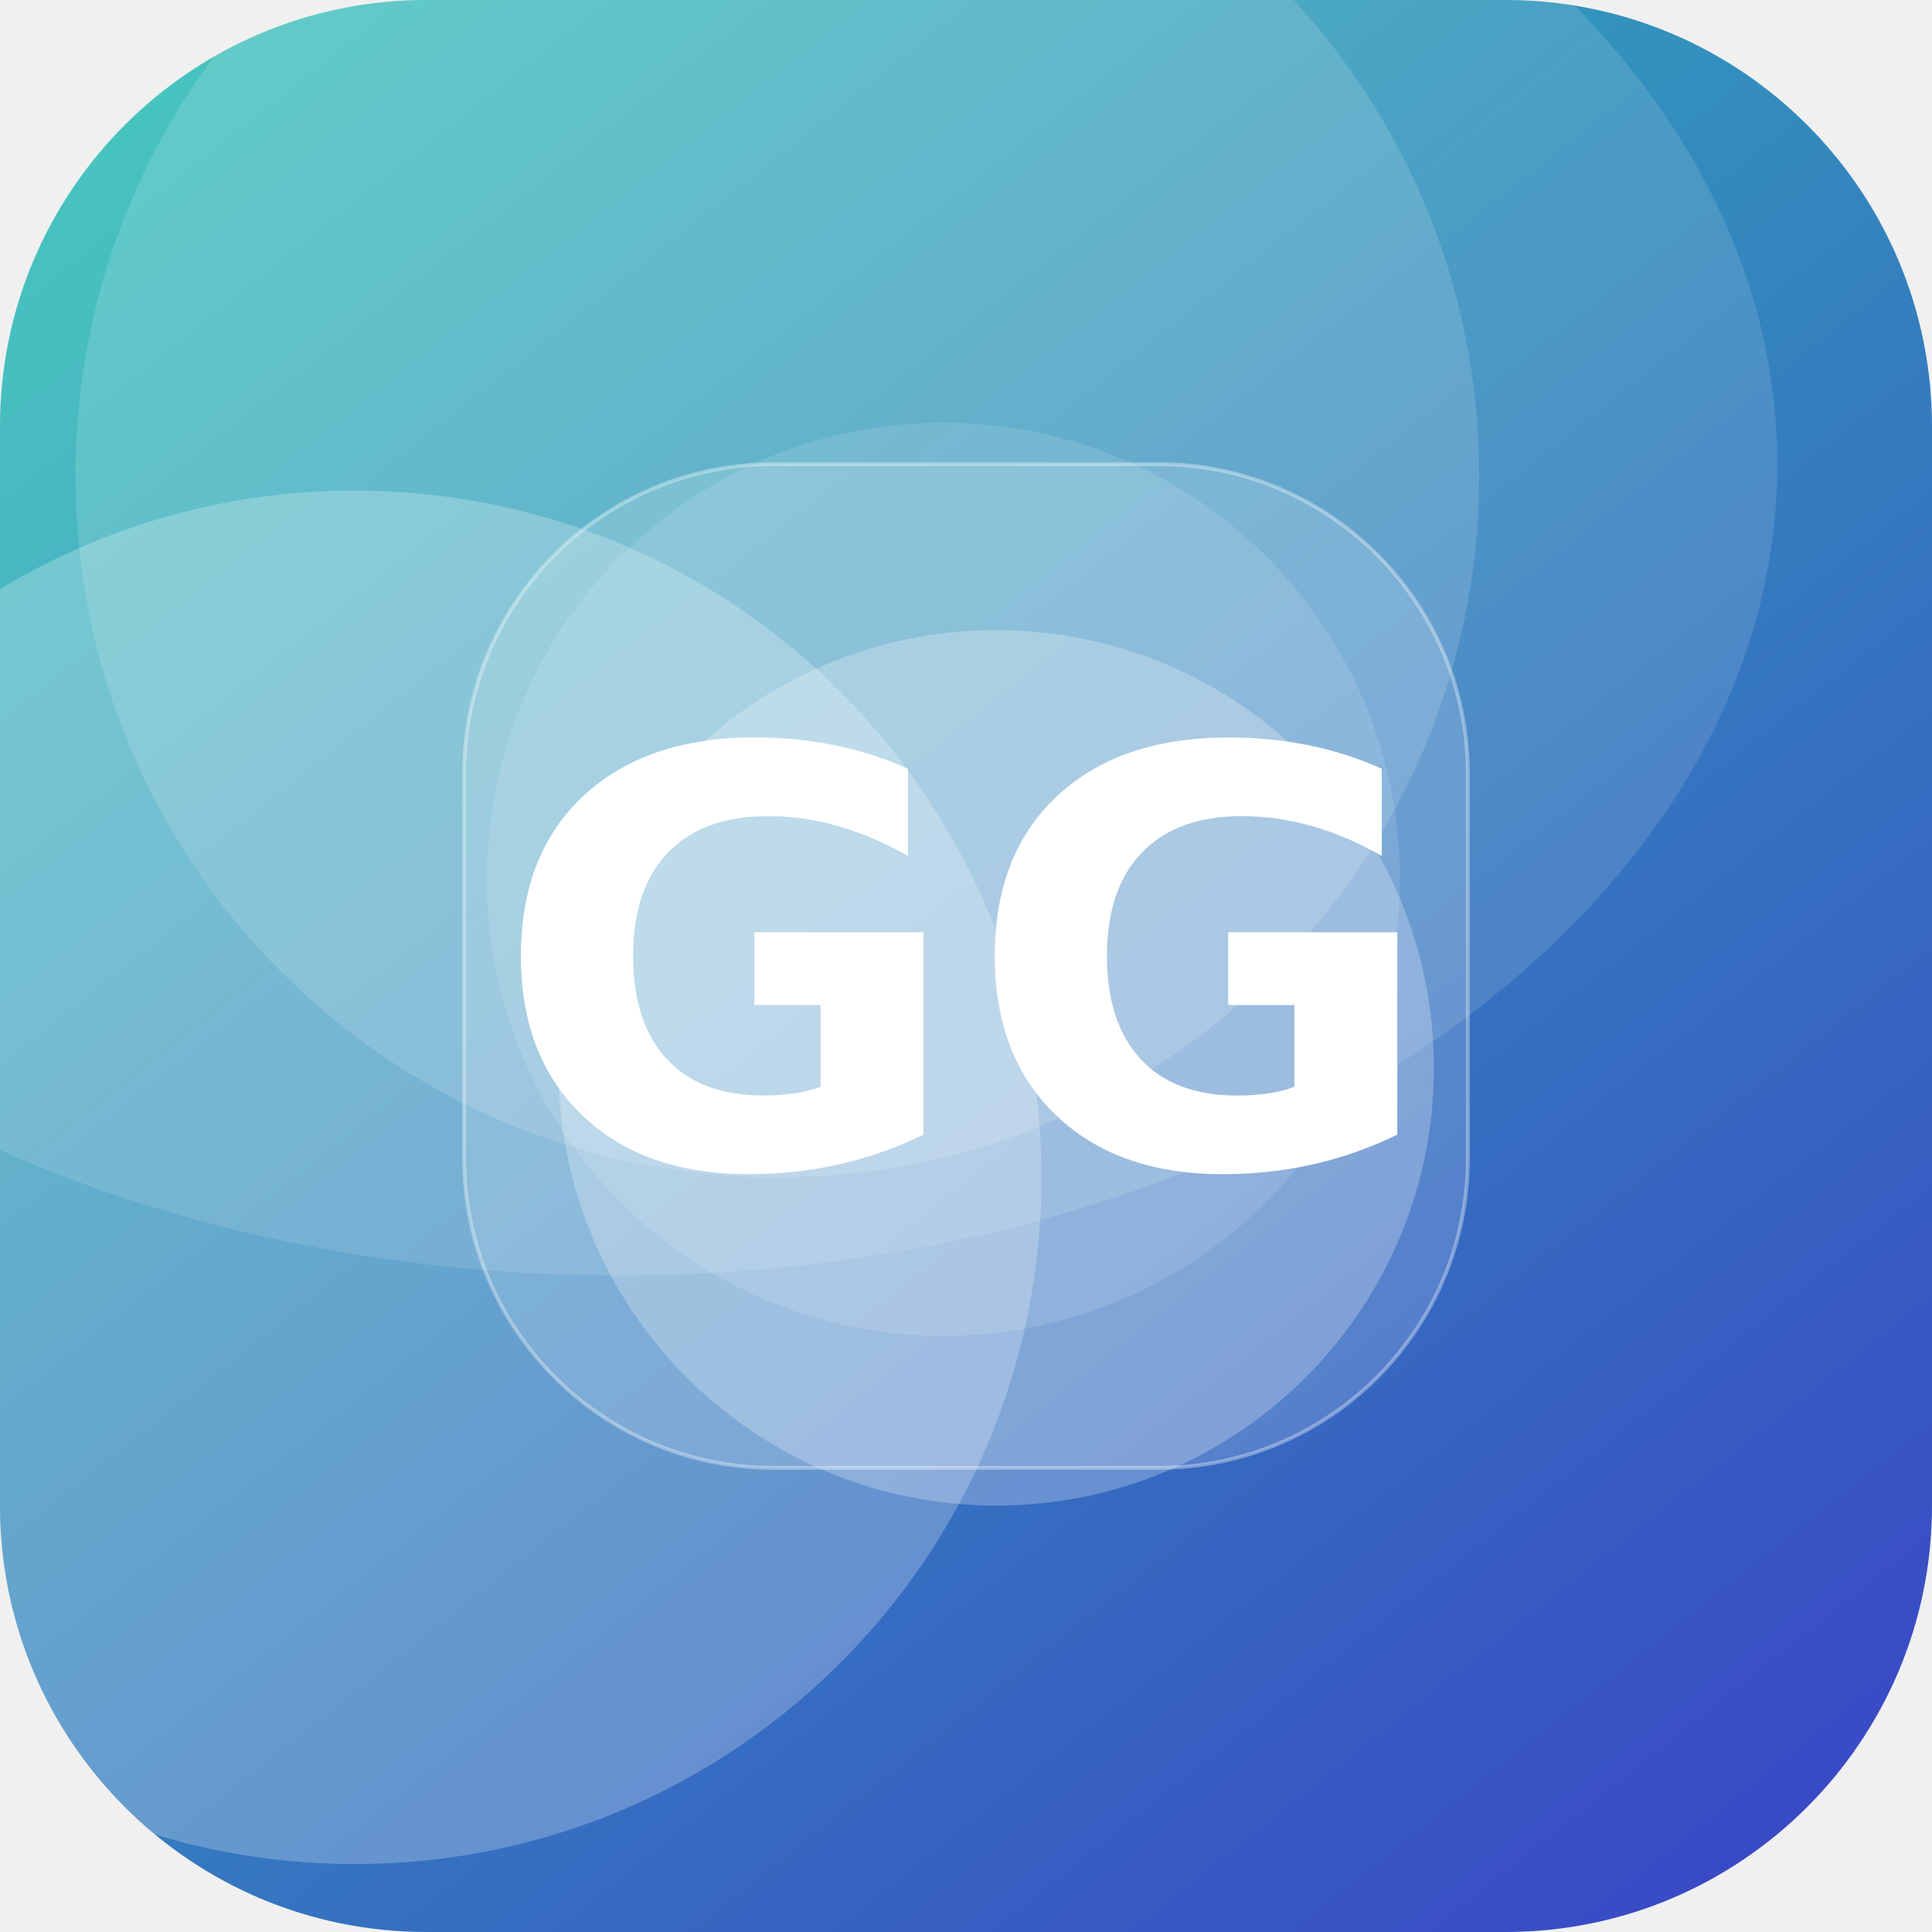
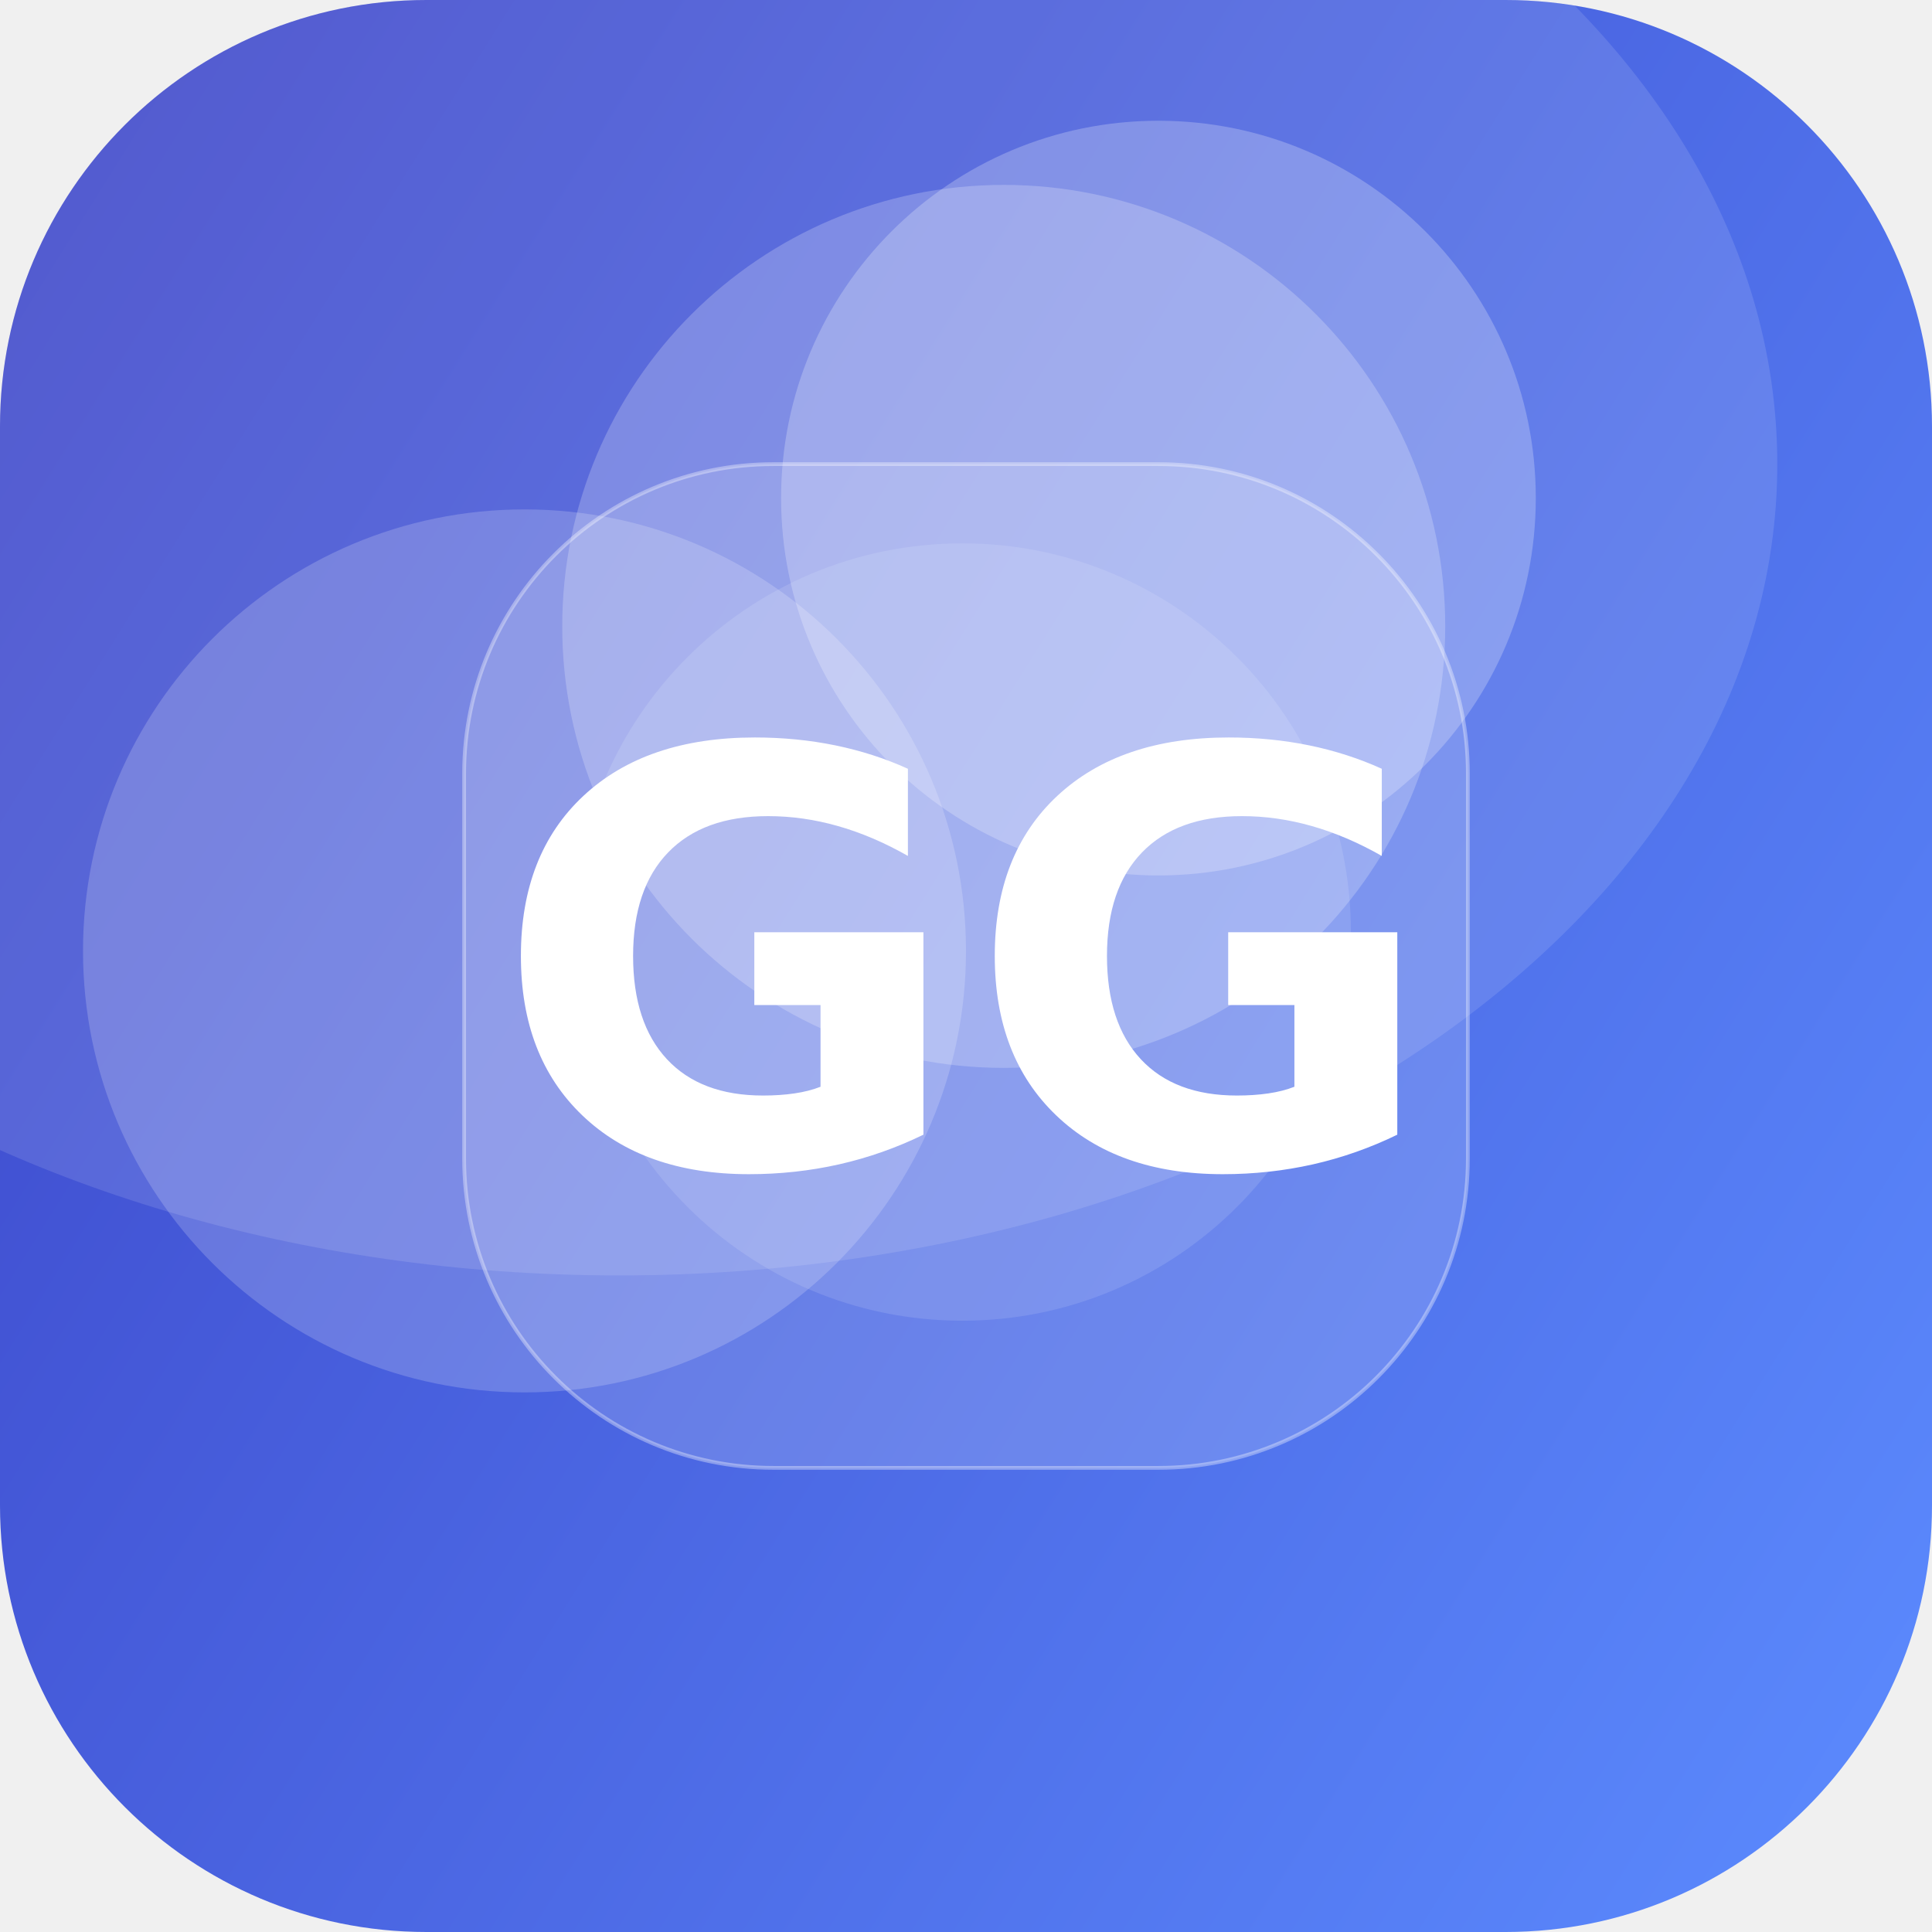
<svg xmlns="http://www.w3.org/2000/svg" width="512" height="512" viewBox="0 0 512 512">
  <defs>
-     <linearGradient id="g" x1="0" y1="0" x2="1" y2="1" gradientTransform="rotate(6 0.5 0.5)">
-       <stop offset="0" stop-color="#2EC4B6" />
+     <linearGradient id="g" x1="0" y1="0" x2="1" y2="1" gradientTransform="rotate(167 0.5 0.5)">
+       <stop offset="0" stop-color="#5C8CFF" />
      <stop offset="1" stop-color="#3A41C6" />
    </linearGradient>
    <clipPath id="c">
      <rect width="512" height="512" rx="113" />
    </clipPath>
  </defs>
  <g clip-path="url(#c)">
    <rect width="512" height="512" fill="url(#g)" />
-     <circle cx="250" cy="233" r="121" fill="#FFFFFF" fill-opacity="0.12" />
-     <circle cx="94" cy="312" r="182" fill="#FFFFFF" fill-opacity="0.24" />
-     <circle cx="206" cy="126" r="186" fill="#FFFFFF" fill-opacity="0.14" />
-     <circle cx="264" cy="283" r="116" fill="#FFFFFF" fill-opacity="0.25" />
+     <circle cx="139" cy="252" r="117" fill="#FFFFFF" fill-opacity="0.19" />
+     <circle cx="307" cy="132" r="100" fill="#FFFFFF" fill-opacity="0.24" />
+     <circle cx="255" cy="247" r="103" fill="#FFFFFF" fill-opacity="0.12" />
+     <circle cx="266" cy="166" r="117" fill="#FFFFFF" fill-opacity="0.22" />
    <ellipse cx="164" cy="123" rx="307" ry="215" fill="#FFFFFF" fill-opacity="0.12" />
    <rect x="123" y="123" width="266" height="266" rx="82" fill="#FFFFFF" fill-opacity="0.16" stroke="#FFFFFF" stroke-opacity="0.35" />
    <text x="50%" y="50%" dy="53" text-anchor="middle" font-family="DejaVu Sans, Helvetica, Arial, sans-serif" font-weight="bold" font-size="153" fill="#FFFFFF">GG</text>
  </g>
</svg>
